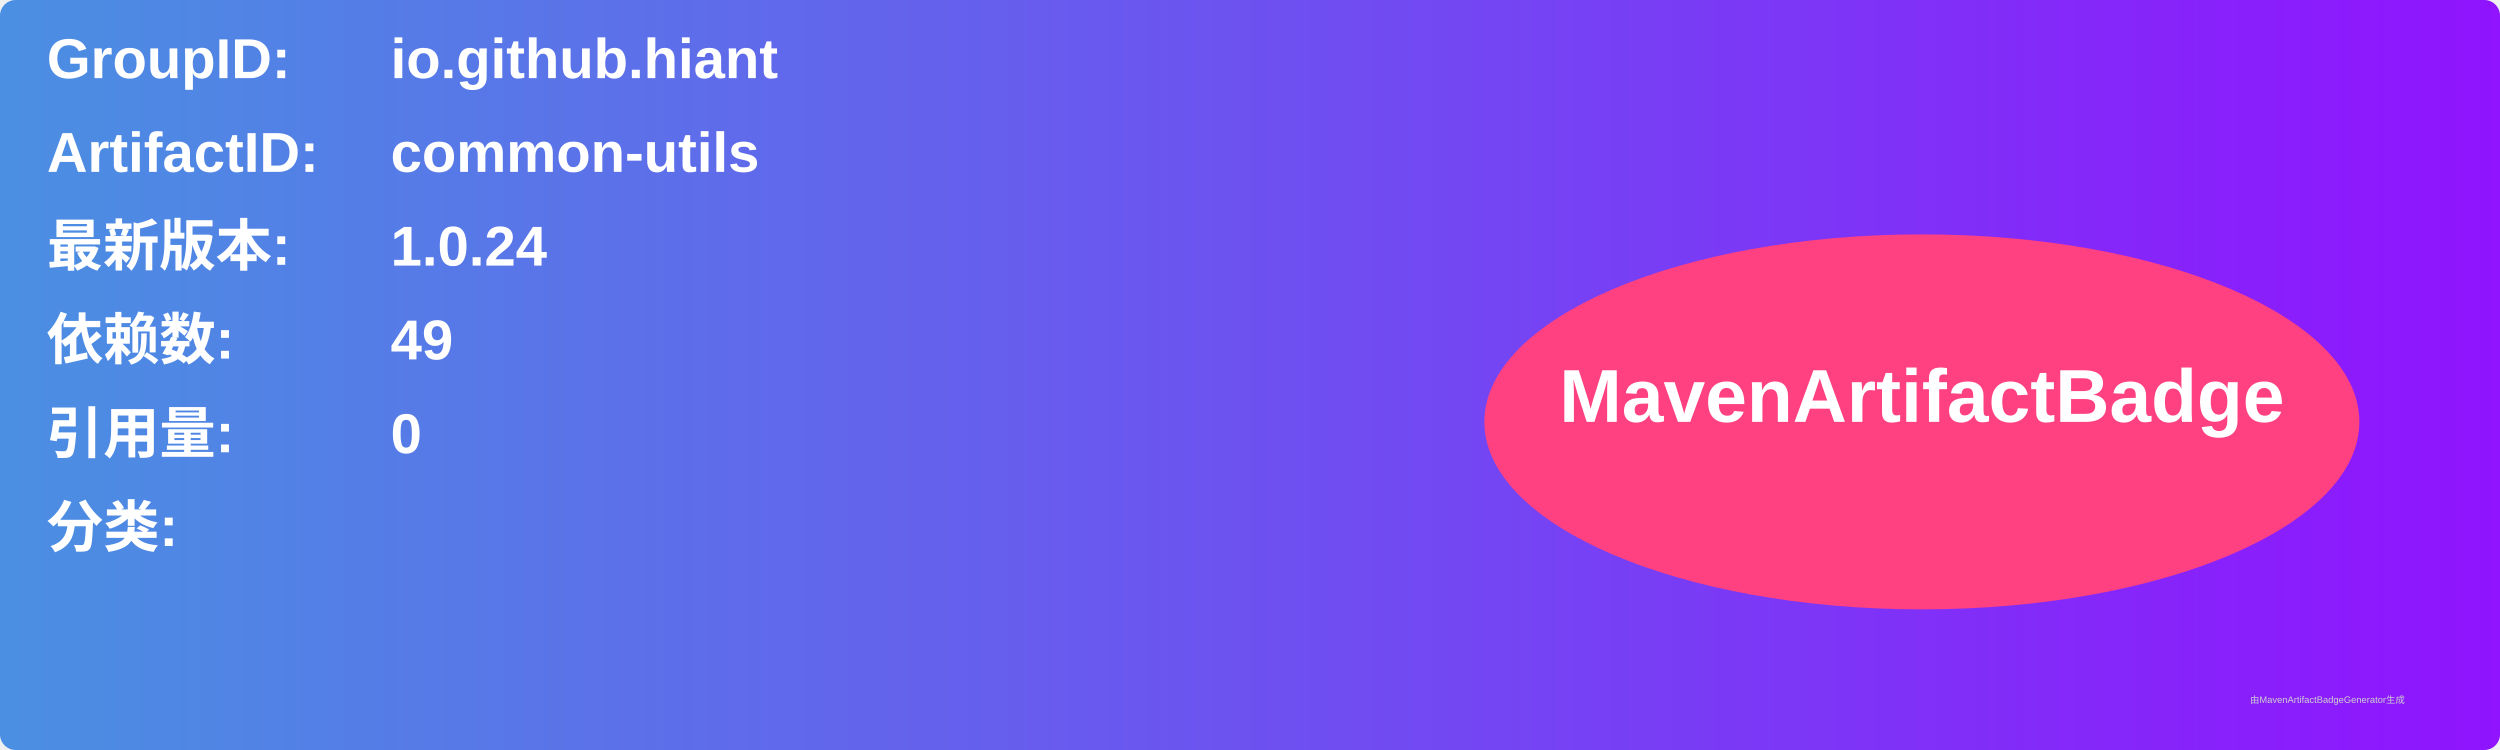
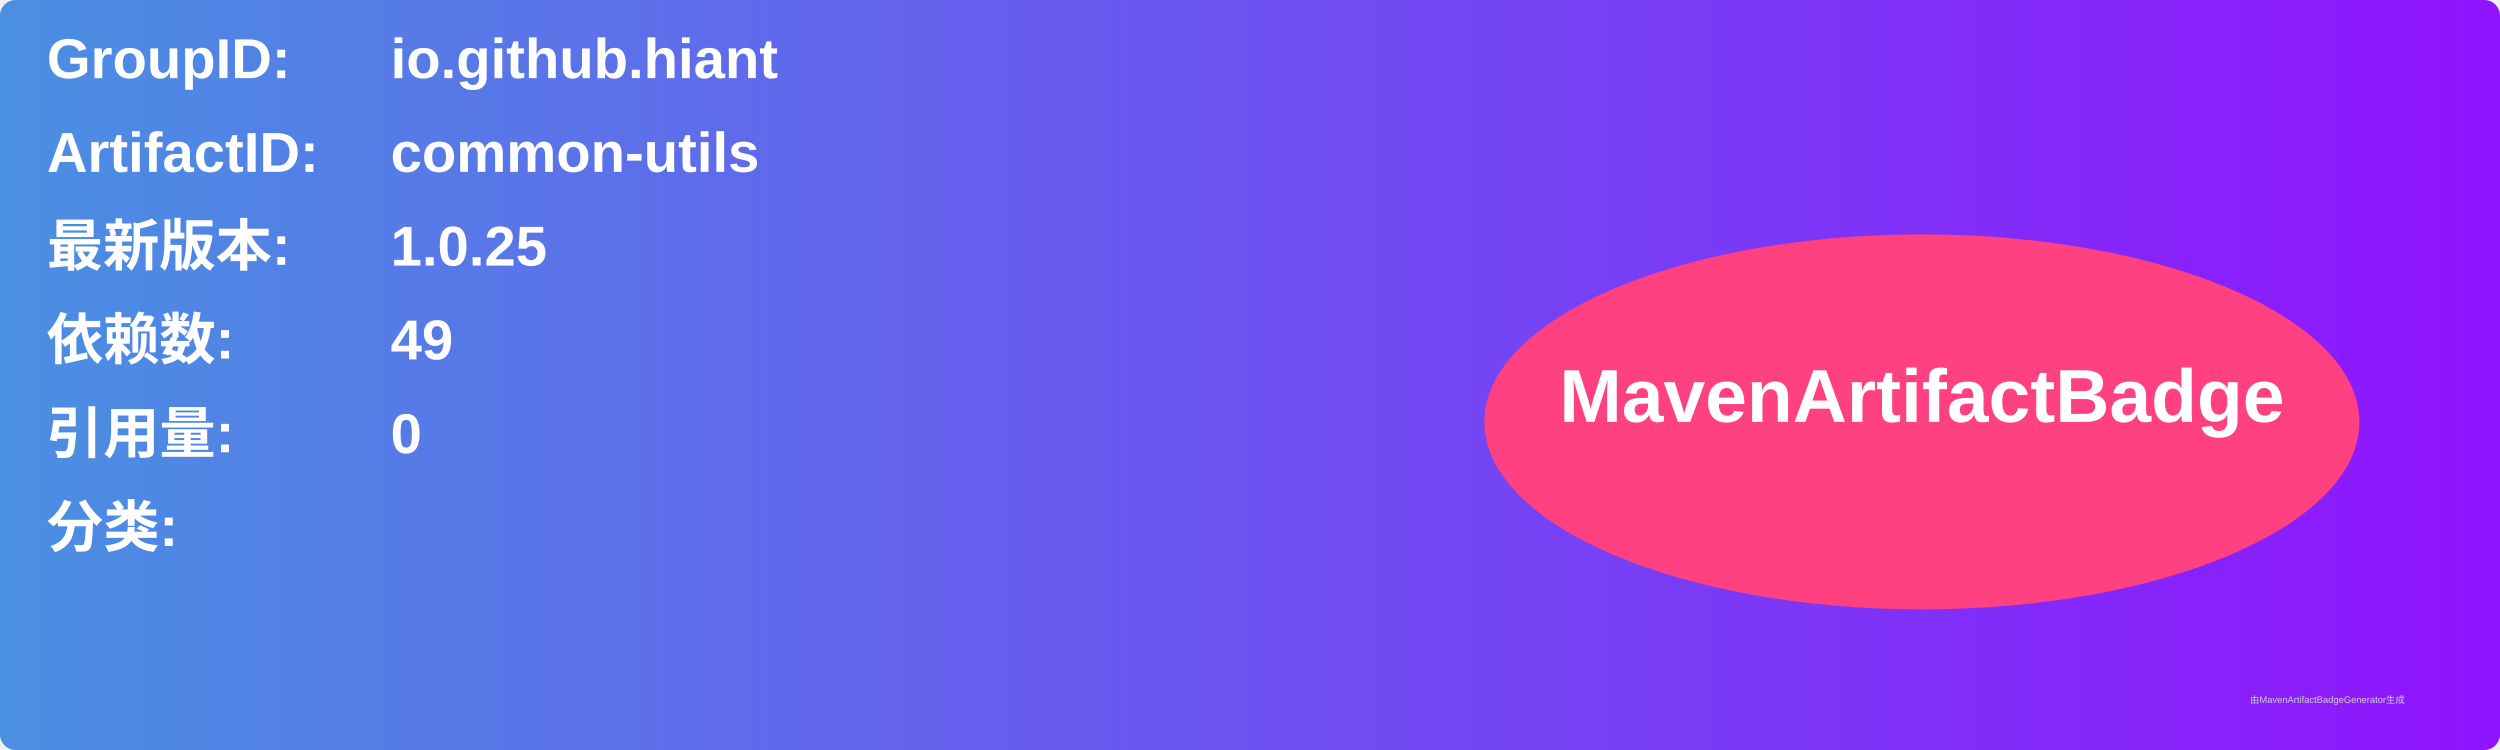
<svg xmlns="http://www.w3.org/2000/svg" width="800" height="240" viewBox="0 0 800 240">
  <linearGradient id="grad" x1="0%" y1="0%" x2="100%" y2="0%">
    <stop offset="0%" stop-color="#4a90e2" />
    <stop offset="100%" stop-color="#9013fe" />
  </linearGradient>
  <rect width="100%" height="100%" rx="5" ry="5" fill="url(#grad)" />
  <g transform="translate(15, 15)">
    <text x="0" y="10" font-family="Arial" font-size="18" fill="white" font-weight="bold" width="260">GroupID:</text>
    <text x="110" y="10" font-family="Arial" font-size="18" fill="white" font-weight="bold" width="460">io.github.hiant</text>
    <text x="0" y="40" font-family="Arial" font-size="18" fill="white" font-weight="bold" width="260">ArtifactID:</text>
    <text x="110" y="40" font-family="Arial" font-size="18" fill="white" font-weight="bold" width="460">common-utils</text>
    <text x="0" y="70" font-family="Arial" font-size="18" fill="white" font-weight="bold">最新版本:</text>
    <text x="110" y="70" font-family="Arial" font-size="18" fill="white" font-weight="bold">
-       <tspan font-weight="bold">1.0.24</tspan>
+       <tspan font-weight="bold">1.0.25</tspan>
    </text>
    <text x="0" y="100" font-family="Arial" font-size="18" fill="white" font-weight="bold">依赖数: </text>
    <text x="110" y="100" font-family="Arial" font-size="18" fill="white">
      <tspan font-weight="bold">49</tspan>
    </text>
    <text x="0" y="130" font-family="Arial" font-size="18" fill="white" font-weight="bold">引用量: </text>
    <text x="110" y="130" font-family="Arial" font-size="18" fill="white">
      <tspan font-weight="bold">0</tspan>
    </text>
    <text x="0" y="160" font-family="Arial" font-size="18" fill="white" font-weight="bold">分类:</text>
    <text x="10" y="190" font-family="Arial" font-size="10" fill="white">
      <tspan font-weight="bold" />
    </text>
    <ellipse cx="600" cy="120" rx="140" ry="60" fill="#ff4081" />
    <text x="600" y="120" text-anchor="middle" font-family="Arial" font-size="24" fill="white" font-weight="bold">MavenArtifactBadge</text>
  </g>
  <text x="720" y="225" font-family="Arial" font-size="3" fill="#d0d0d0">由MavenArtifactBadgeGenerator生成</text>
</svg>
